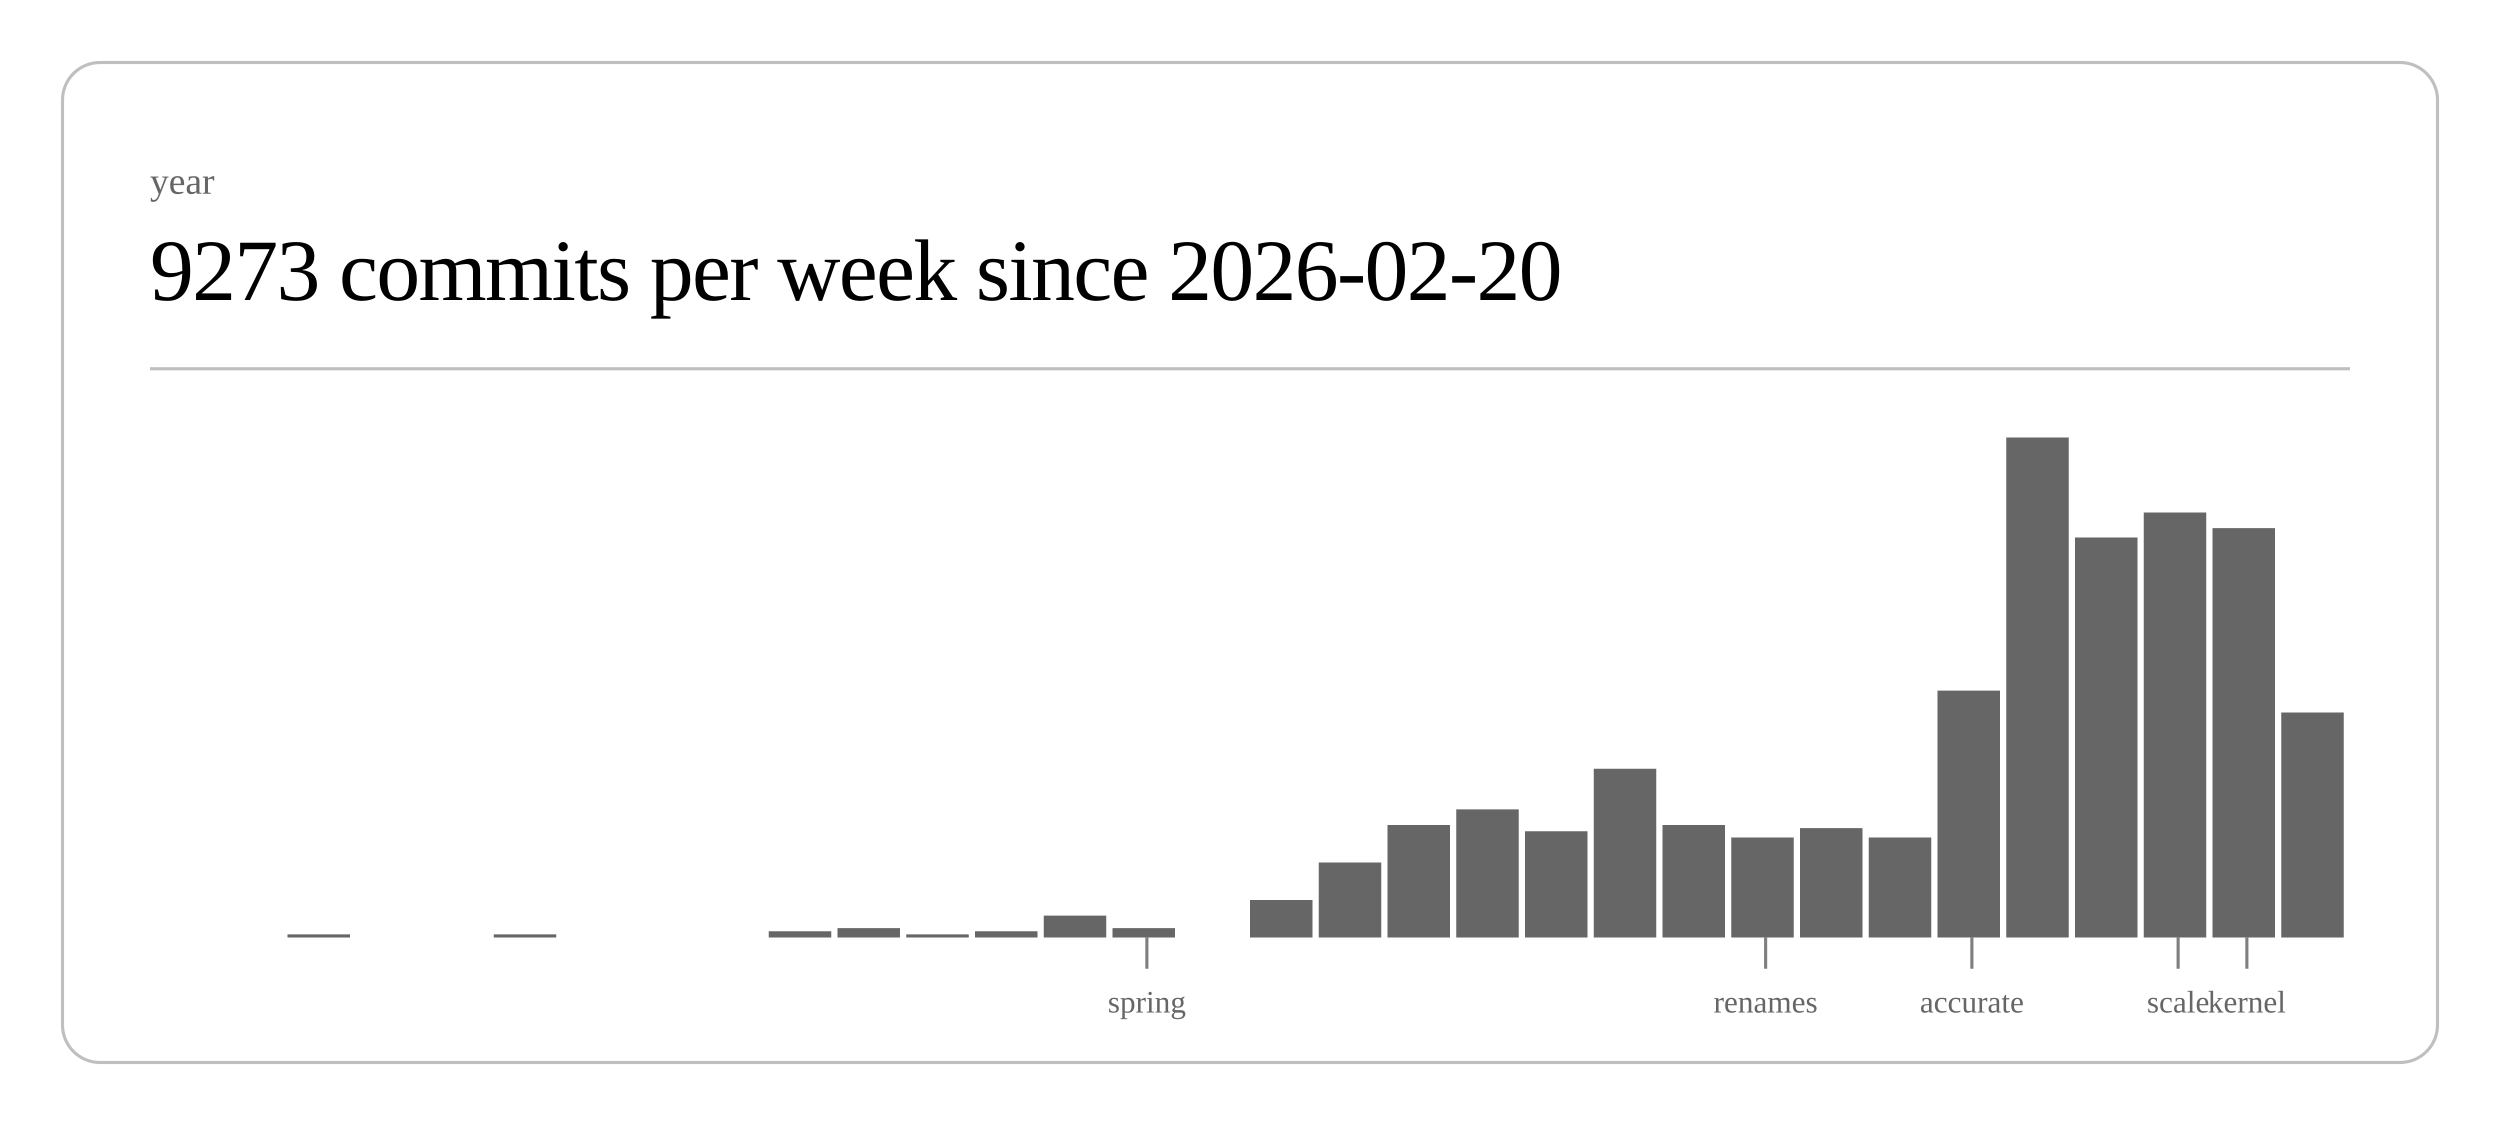
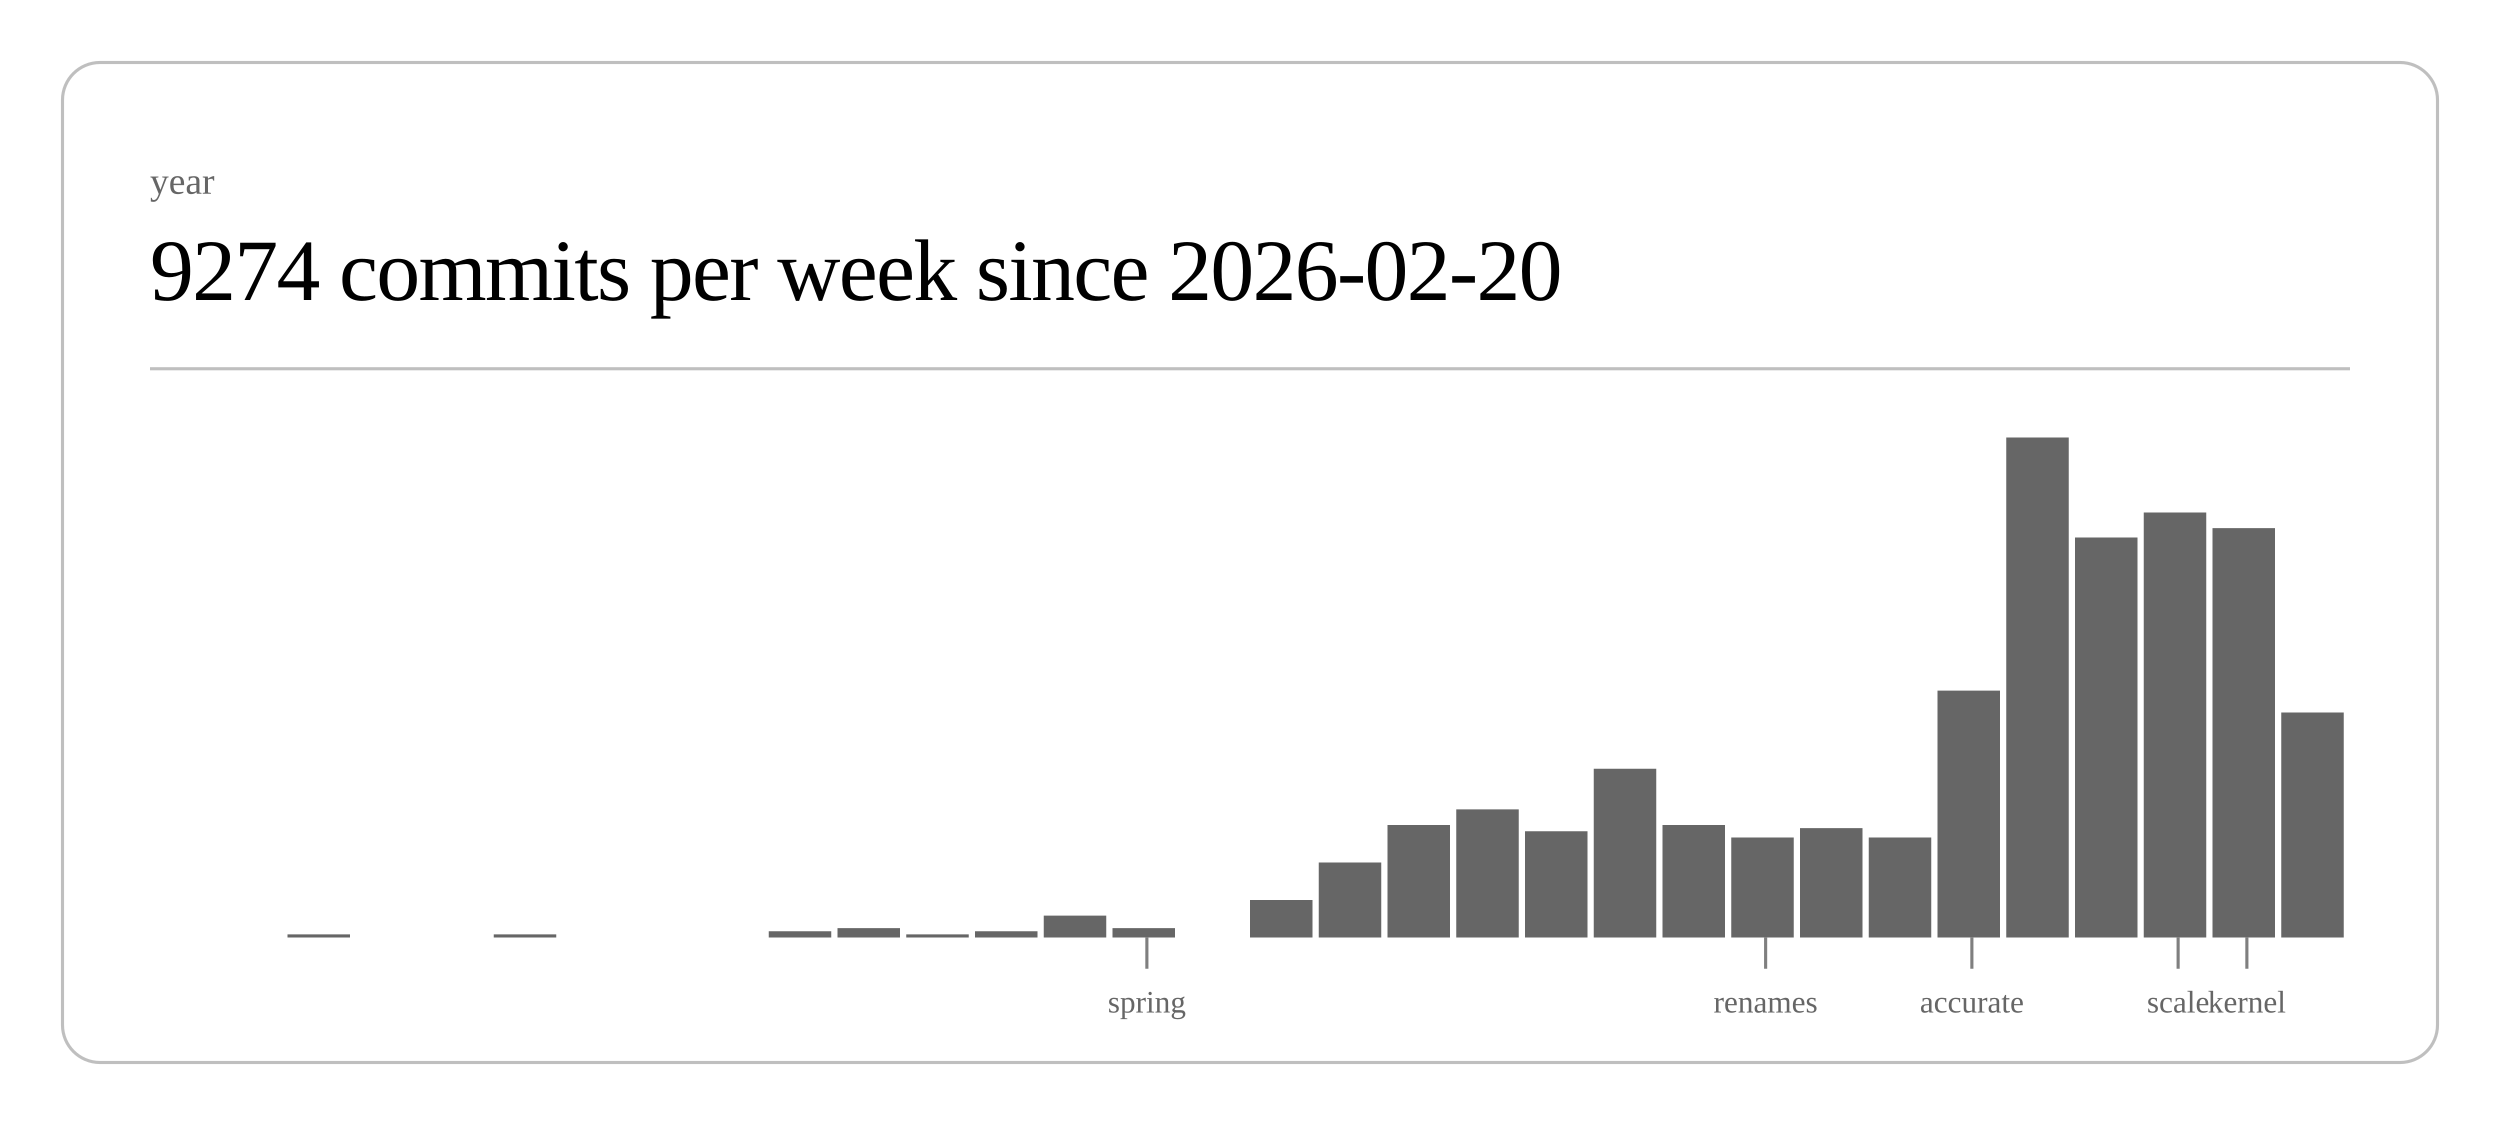
<svg xmlns="http://www.w3.org/2000/svg" class="post-header-svg" viewBox="0 0 800 360" width="800" height="360">
  <rect x="20" y="20" width="760" height="320" rx="12" ry="12" fill="none" stroke="currentColor" stroke-width="1" opacity="0.25" />
  <text fill="currentColor" x="48" y="62" font-size="12" opacity="0.6">year</text>
-   <text fill="currentColor" x="48" y="96" font-size="28" font-weight="300" letter-spacing="-0.5">9273 commits per week since 2026-02-20</text>
+   <text fill="currentColor" x="48" y="96" font-size="28" font-weight="300" letter-spacing="-0.5">9274 commits per week since 2026-02-20</text>
  <line stroke="currentColor" x1="48" y1="118" x2="752" y2="118" stroke-width="1" opacity="0.25" />
  <rect x="92.0" y="299" width="20.0" height="1" fill="currentColor" opacity="0.6" />
  <rect x="158.0" y="299" width="20.0" height="1" fill="currentColor" opacity="0.6" />
  <rect x="246.0" y="298" width="20.0" height="2" fill="currentColor" opacity="0.6" />
  <rect x="268.0" y="297" width="20.0" height="3" fill="currentColor" opacity="0.6" />
  <rect x="290.0" y="299" width="20.0" height="1" fill="currentColor" opacity="0.6" />
  <rect x="312.0" y="298" width="20.0" height="2" fill="currentColor" opacity="0.6" />
  <rect x="334.0" y="293" width="20.0" height="7" fill="currentColor" opacity="0.6" />
  <rect x="356.0" y="297" width="20.0" height="3" fill="currentColor" opacity="0.6" />
  <rect x="400.0" y="288" width="20.0" height="12" fill="currentColor" opacity="0.6" />
  <rect x="422.0" y="276" width="20.0" height="24" fill="currentColor" opacity="0.6" />
  <rect x="444.0" y="264" width="20.0" height="36" fill="currentColor" opacity="0.6" />
  <rect x="466.0" y="259" width="20.0" height="41" fill="currentColor" opacity="0.6" />
  <rect x="488.0" y="266" width="20.0" height="34" fill="currentColor" opacity="0.6" />
  <rect x="510.0" y="246" width="20.0" height="54" fill="currentColor" opacity="0.6" />
  <rect x="532.0" y="264" width="20.0" height="36" fill="currentColor" opacity="0.6" />
  <rect x="554.0" y="268" width="20.0" height="32" fill="currentColor" opacity="0.6" />
  <rect x="576.0" y="265" width="20.0" height="35" fill="currentColor" opacity="0.6" />
  <rect x="598.0" y="268" width="20.0" height="32" fill="currentColor" opacity="0.6" />
  <rect x="620.0" y="221" width="20.0" height="79" fill="currentColor" opacity="0.6" />
  <rect x="642.0" y="140" width="20.0" height="160" fill="currentColor" opacity="0.6" />
  <rect x="664.0" y="172" width="20.0" height="128" fill="currentColor" opacity="0.6" />
  <rect x="686.0" y="164" width="20.0" height="136" fill="currentColor" opacity="0.6" />
  <rect x="708.0" y="169" width="20.0" height="131" fill="currentColor" opacity="0.6" />
  <rect x="730.0" y="228" width="20.0" height="72" fill="currentColor" opacity="0.6" />
  <line stroke="currentColor" x1="367.0" y1="300" x2="367.0" y2="310" stroke-width="1" opacity="0.5" />
  <text fill="currentColor" x="367.0" y="324" font-size="10" opacity="0.6" text-anchor="middle">spring</text>
  <line stroke="currentColor" x1="565.0" y1="300" x2="565.0" y2="310" stroke-width="1" opacity="0.5" />
  <text fill="currentColor" x="565.0" y="324" font-size="10" opacity="0.6" text-anchor="middle">renames</text>
  <line stroke="currentColor" x1="631.0" y1="300" x2="631.0" y2="310" stroke-width="1" opacity="0.5" />
  <text fill="currentColor" x="631.0" y="324" font-size="10" opacity="0.6" text-anchor="middle">accurate</text>
  <line stroke="currentColor" x1="697.0" y1="300" x2="697.0" y2="310" stroke-width="1" opacity="0.5" />
  <text fill="currentColor" x="697.0" y="324" font-size="10" opacity="0.6" text-anchor="middle">scale</text>
  <line stroke="currentColor" x1="719.0" y1="300" x2="719.0" y2="310" stroke-width="1" opacity="0.5" />
  <text fill="currentColor" x="719.0" y="324" font-size="10" opacity="0.6" text-anchor="middle">kernel</text>
</svg>
